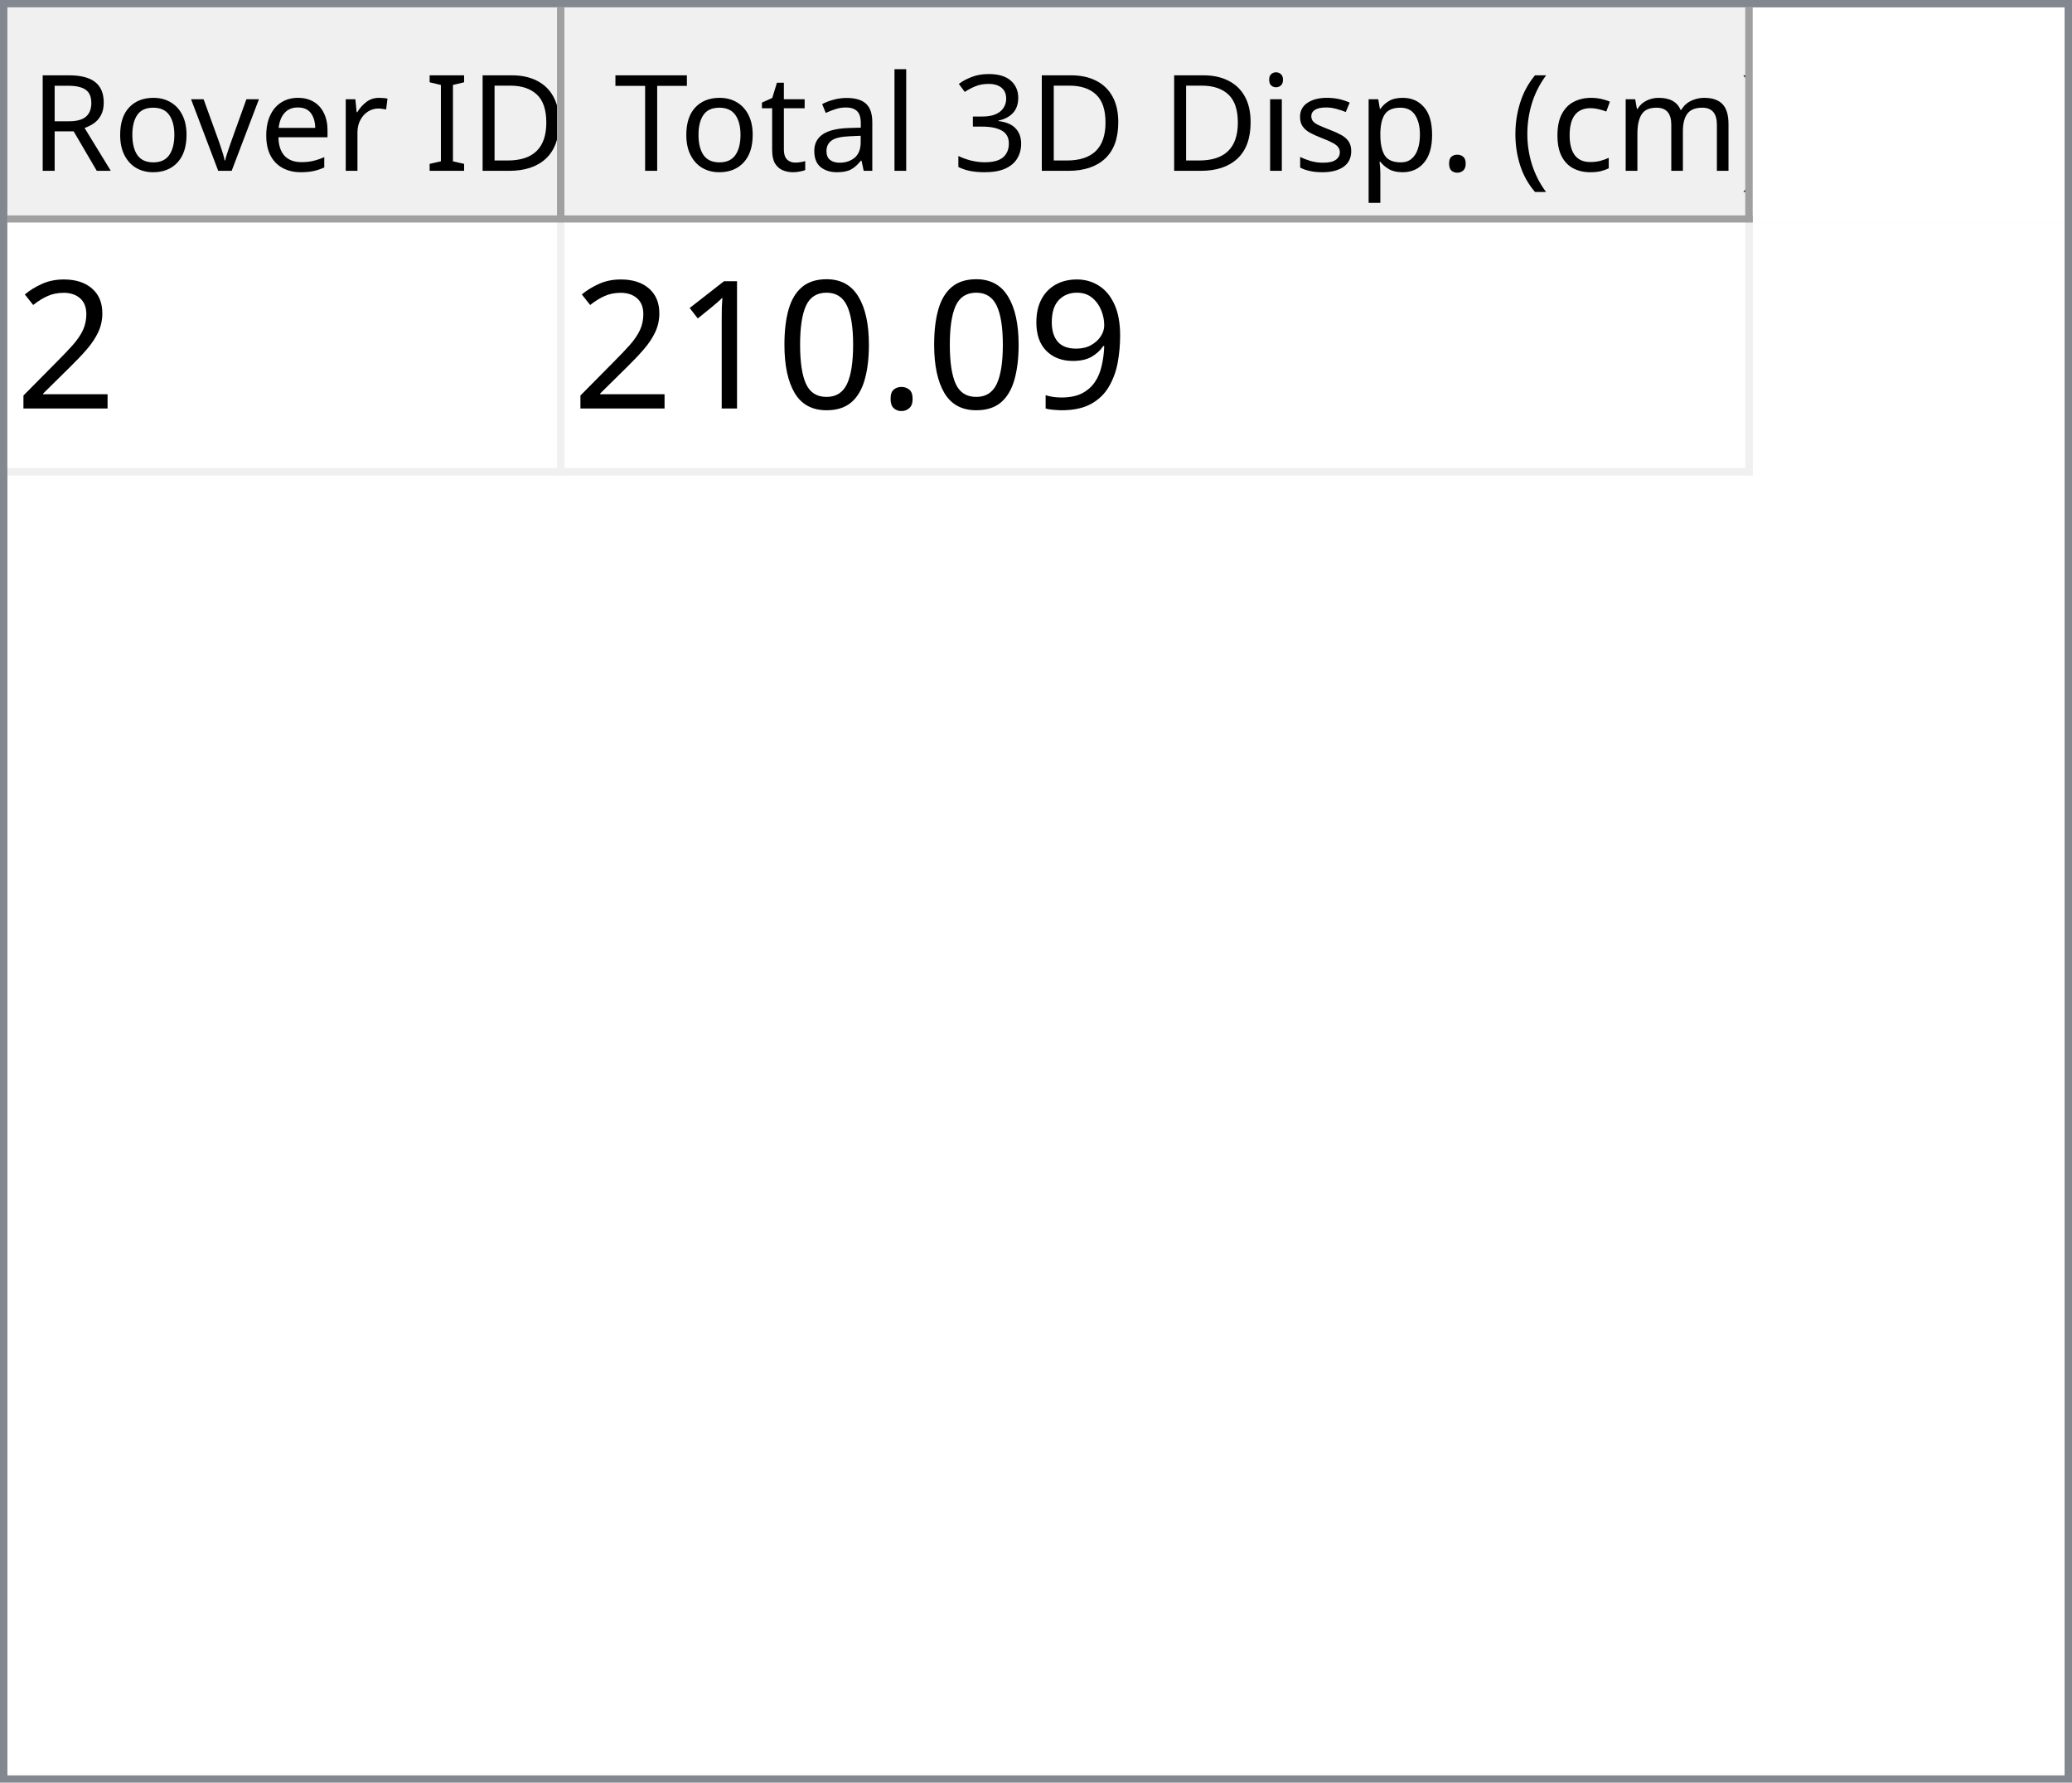
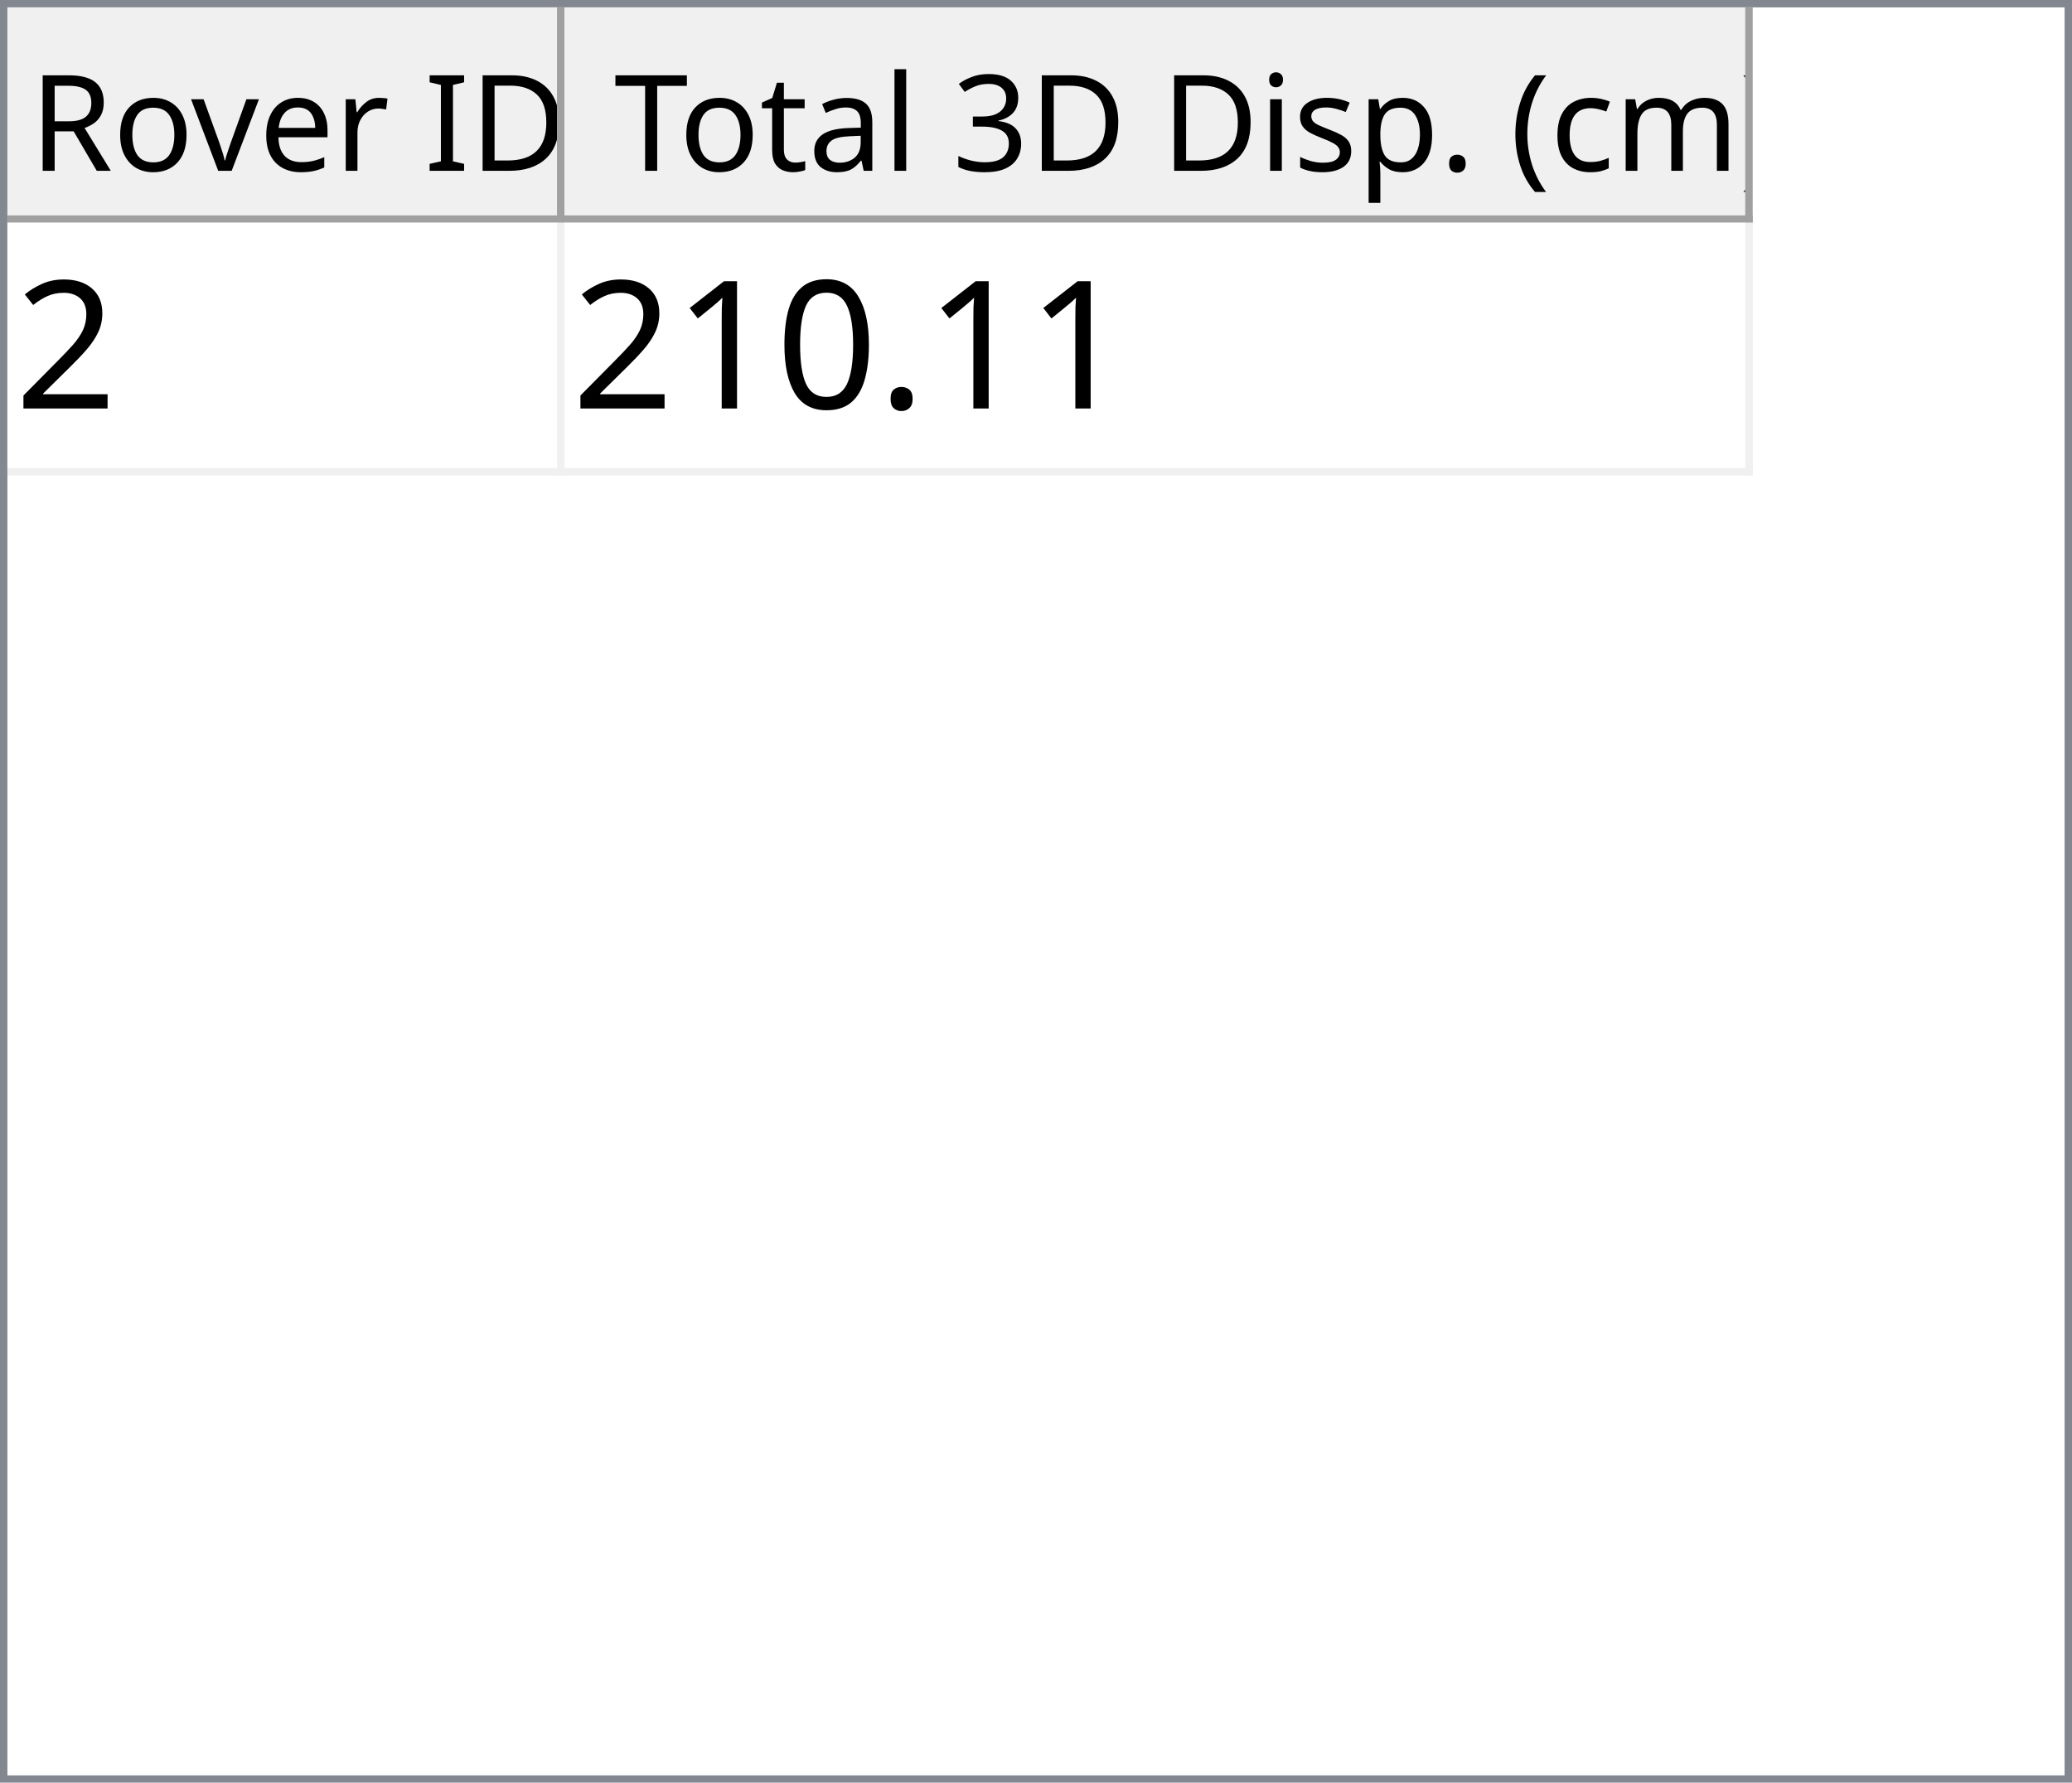
<svg xmlns="http://www.w3.org/2000/svg" style="fill-opacity:1; color-rendering:auto; color-interpolation:auto; text-rendering:auto; stroke:black; stroke-linecap:square; stroke-miterlimit:10; shape-rendering:auto; stroke-opacity:1; fill:black; stroke-dasharray:none; font-weight:normal; stroke-width:1; font-family:'Dialog'; font-style:normal; stroke-linejoin:miter; font-size:12px; stroke-dashoffset:0; image-rendering:auto;" width="279" height="240">
  <defs id="genericDefs" />
  <g>
    <defs id="defs1">
      <clipPath clipPathUnits="userSpaceOnUse" id="clipPath1">
        <path d="M0 0 L279 0 L279 240 L0 240 L0 0 Z" />
      </clipPath>
      <clipPath clipPathUnits="userSpaceOnUse" id="clipPath2">
        <path d="M0 0 L0 240 L279 240 L279 0 Z" />
      </clipPath>
      <clipPath clipPathUnits="userSpaceOnUse" id="clipPath3">
        <path d="M0 0 L0 29 L277 29 L277 0 Z" />
      </clipPath>
      <clipPath clipPathUnits="userSpaceOnUse" id="clipPath4">
        <path d="M0 0 L0 29 L75 29 L75 0 Z" />
      </clipPath>
      <clipPath clipPathUnits="userSpaceOnUse" id="clipPath5">
        <path d="M1 1 L1 28 L74 28 L74 1 Z" />
      </clipPath>
      <clipPath clipPathUnits="userSpaceOnUse" id="clipPath6">
        <path d="M0 0 L0 27 L73 27 L73 0 Z" />
      </clipPath>
      <clipPath clipPathUnits="userSpaceOnUse" id="clipPath7">
        <path d="M-0.5 -0.5 L-0.5 28.5 L74.5 28.5 L74.5 -0.5 Z" />
      </clipPath>
      <clipPath clipPathUnits="userSpaceOnUse" id="clipPath8">
        <path d="M0 0 L0 29 L160 29 L160 0 Z" />
      </clipPath>
      <clipPath clipPathUnits="userSpaceOnUse" id="clipPath9">
        <path d="M1 1 L1 28 L159 28 L159 1 Z" />
      </clipPath>
      <clipPath clipPathUnits="userSpaceOnUse" id="clipPath10">
        <path d="M0 0 L0 27 L158 27 L158 0 Z" />
      </clipPath>
      <clipPath clipPathUnits="userSpaceOnUse" id="clipPath11">
        <path d="M-0.5 -0.5 L-0.5 28.5 L159.5 28.5 L159.5 -0.5 Z" />
      </clipPath>
      <clipPath clipPathUnits="userSpaceOnUse" id="clipPath12">
        <path d="M0 0 L0 209 L277 209 L277 0 Z" />
      </clipPath>
      <clipPath clipPathUnits="userSpaceOnUse" id="clipPath13">
        <path d="M0 0 L0 34 L235 34 L235 0 Z" />
      </clipPath>
      <clipPath clipPathUnits="userSpaceOnUse" id="clipPath14">
        <path d="M-0.5 -0.5 L-0.5 33.5 L234.5 33.5 L234.5 -0.5 Z" />
      </clipPath>
      <clipPath clipPathUnits="userSpaceOnUse" id="clipPath15">
        <path d="M0 0 L0 33 L74 33 L74 0 Z" />
      </clipPath>
      <clipPath clipPathUnits="userSpaceOnUse" id="clipPath16">
        <path d="M0 0 L0 33 L159 33 L159 0 Z" />
      </clipPath>
      <font horiz-adv-x="64.551" id="font1">
        <font-face ascent="107.91" descent="25.098" units-per-em="100" style="font-style:normal; font-family:Segoe UI; font-weight:normal;" />
        <missing-glyph horiz-adv-x="64.551" d="M8.109 0 L8.109 68.266 L56.453 68.266 L56.453 0 L8.109 0 ZM15.328 7.234 L49.219 7.234 L49.219 61.031 L15.328 61.031 L15.328 7.234 Z" />
        <glyph unicode="D" horiz-adv-x="70.117" d="M9.188 0 L9.188 70.016 L28.516 70.016 Q65.531 70.016 65.531 35.891 Q65.531 19.672 55.25 9.836 Q44.969 0 27.734 0 L9.188 0 ZM17.391 62.594 L17.391 7.422 L27.828 7.422 Q41.609 7.422 49.273 14.797 Q56.938 22.172 56.938 35.688 Q56.938 62.594 28.328 62.594 L17.391 62.594 Z" />
        <glyph unicode="I" horiz-adv-x="26.611" d="M17.391 0 L9.188 0 L9.188 70.016 L17.391 70.016 L17.391 0 Z" />
        <glyph unicode=" " horiz-adv-x="27.393" d="" />
        <glyph unicode="r" horiz-adv-x="34.766" d="M34.188 41.891 Q32.078 43.5 28.125 43.5 Q23 43.5 19.555 38.672 Q16.109 33.844 16.109 25.484 L16.109 0 L8.109 0 L8.109 50 L16.109 50 L16.109 39.703 L16.312 39.703 Q18.016 44.969 21.531 47.922 Q25.047 50.875 29.391 50.875 Q32.516 50.875 34.188 50.203 L34.188 41.891 Z" />
        <glyph unicode="e" horiz-adv-x="52.295" d="M48.297 23 L12.984 23 Q13.188 14.656 17.484 10.109 Q21.781 5.562 29.297 5.562 Q37.75 5.562 44.828 11.141 L44.828 3.609 Q38.234 -1.172 27.391 -1.172 Q16.797 -1.172 10.742 5.641 Q4.688 12.453 4.688 24.812 Q4.688 36.469 11.305 43.82 Q17.922 51.172 27.734 51.172 Q37.547 51.172 42.922 44.828 Q48.297 38.484 48.297 27.203 L48.297 23 ZM40.094 29.781 Q40.047 36.719 36.75 40.578 Q33.453 44.438 27.594 44.438 Q21.922 44.438 17.969 40.383 Q14.016 36.328 13.094 29.781 L40.094 29.781 Z" />
        <glyph unicode="v" horiz-adv-x="47.9" d="M47.406 50 L27.484 0 L19.625 0 L0.688 50 L9.469 50 L22.172 13.672 Q23.578 9.672 23.922 6.688 L24.125 6.688 Q24.609 10.453 25.688 13.484 L38.969 50 L47.406 50 Z" />
        <glyph unicode="o" horiz-adv-x="58.594" d="M29 -1.172 Q17.922 -1.172 11.305 5.836 Q4.688 12.844 4.688 24.422 Q4.688 37.016 11.57 44.094 Q18.453 51.172 30.172 51.172 Q41.359 51.172 47.633 44.289 Q53.906 37.406 53.906 25.203 Q53.906 13.234 47.141 6.031 Q40.375 -1.172 29 -1.172 ZM29.594 44.438 Q21.875 44.438 17.383 39.188 Q12.891 33.938 12.891 24.703 Q12.891 15.828 17.43 10.695 Q21.969 5.562 29.594 5.562 Q37.359 5.562 41.531 10.594 Q45.703 15.625 45.703 24.906 Q45.703 34.281 41.531 39.359 Q37.359 44.438 29.594 44.438 Z" />
        <glyph unicode="R" horiz-adv-x="59.814" d="M59.375 0 L49.609 0 L37.891 19.625 Q36.281 22.359 34.766 24.289 Q33.25 26.219 31.664 27.438 Q30.078 28.656 28.25 29.219 Q26.422 29.781 24.125 29.781 L17.391 29.781 L17.391 0 L9.188 0 L9.188 70.016 L30.078 70.016 Q34.672 70.016 38.555 68.867 Q42.438 67.719 45.289 65.375 Q48.141 63.031 49.758 59.547 Q51.375 56.062 51.375 51.375 Q51.375 47.703 50.273 44.656 Q49.172 41.609 47.148 39.211 Q45.125 36.812 42.266 35.133 Q39.406 33.453 35.844 32.516 L35.844 32.328 Q37.594 31.547 38.891 30.547 Q40.188 29.547 41.359 28.18 Q42.531 26.812 43.68 25.078 Q44.828 23.344 46.234 21.047 L59.375 0 ZM17.391 62.594 L17.391 37.203 L28.516 37.203 Q31.594 37.203 34.203 38.133 Q36.812 39.062 38.719 40.797 Q40.625 42.531 41.703 45.047 Q42.781 47.562 42.781 50.688 Q42.781 56.297 39.141 59.445 Q35.5 62.594 28.609 62.594 L17.391 62.594 Z" />
        <glyph unicode=")" horiz-adv-x="30.176" d="M8.297 -15.922 L1.172 -15.922 Q16.406 2.344 16.406 26.812 Q16.406 51.469 1.078 70.016 L8.297 70.016 Q23.531 52.156 23.531 26.703 Q23.531 1.375 8.297 -15.922 Z" />
        <glyph unicode="m" horiz-adv-x="86.133" d="M79.109 0 L71.094 0 L71.094 28.719 Q71.094 37.016 68.531 40.727 Q65.969 44.438 59.906 44.438 Q54.781 44.438 51.195 39.75 Q47.609 35.062 47.609 28.516 L47.609 0 L39.594 0 L39.594 29.688 Q39.594 44.438 28.219 44.438 Q22.953 44.438 19.531 40.016 Q16.109 35.594 16.109 28.516 L16.109 0 L8.109 0 L8.109 50 L16.109 50 L16.109 42.094 L16.312 42.094 Q21.625 51.172 31.844 51.172 Q36.969 51.172 40.773 48.312 Q44.578 45.453 46 40.828 Q51.562 51.172 62.594 51.172 Q79.109 51.172 79.109 30.812 L79.109 0 Z" />
        <glyph unicode="c" horiz-adv-x="46.191" d="M42.188 2.297 Q36.422 -1.172 28.516 -1.172 Q17.828 -1.172 11.258 5.789 Q4.688 12.75 4.688 23.828 Q4.688 36.188 11.766 43.68 Q18.844 51.172 30.672 51.172 Q37.25 51.172 42.281 48.734 L42.281 40.531 Q36.719 44.438 30.375 44.438 Q22.703 44.438 17.797 38.945 Q12.891 33.453 12.891 24.516 Q12.891 15.719 17.508 10.641 Q22.125 5.562 29.891 5.562 Q36.422 5.562 42.188 9.906 L42.188 2.297 Z" />
        <glyph unicode="(" horiz-adv-x="30.176" d="M29.109 -15.922 L21.969 -15.922 Q6.844 1.375 6.844 26.703 Q6.844 52.156 21.969 70.016 L29.203 70.016 Q13.875 51.469 13.875 26.812 Q13.875 2.344 29.109 -15.922 Z" />
        <glyph unicode="." horiz-adv-x="21.68" d="M10.891 -1.078 Q8.641 -1.078 7.055 0.539 Q5.469 2.156 5.469 4.391 Q5.469 6.641 7.055 8.273 Q8.641 9.906 10.891 9.906 Q13.188 9.906 14.797 8.273 Q16.406 6.641 16.406 4.391 Q16.406 2.156 14.797 0.539 Q13.188 -1.078 10.891 -1.078 Z" />
        <glyph unicode="p" horiz-adv-x="58.789" d="M16.312 7.234 L16.109 7.234 L16.109 -23 L8.109 -23 L8.109 50 L16.109 50 L16.109 41.219 L16.312 41.219 Q22.219 51.172 33.594 51.172 Q43.266 51.172 48.688 44.461 Q54.109 37.75 54.109 26.469 Q54.109 13.922 48 6.375 Q41.891 -1.172 31.297 -1.172 Q21.578 -1.172 16.312 7.234 ZM16.109 27.391 L16.109 20.406 Q16.109 14.203 20.141 9.883 Q24.172 5.562 30.375 5.562 Q37.641 5.562 41.773 11.133 Q45.906 16.703 45.906 26.609 Q45.906 34.969 42.047 39.703 Q38.188 44.438 31.594 44.438 Q24.609 44.438 20.359 39.578 Q16.109 34.719 16.109 27.391 Z" />
        <glyph unicode="s" horiz-adv-x="42.432" d="M5.078 1.812 L5.078 10.406 Q11.625 5.562 19.484 5.562 Q30.031 5.562 30.031 12.594 Q30.031 14.594 29.125 15.992 Q28.219 17.391 26.68 18.461 Q25.141 19.531 23.07 20.383 Q21 21.234 18.609 22.172 Q15.281 23.484 12.766 24.828 Q10.25 26.172 8.57 27.859 Q6.891 29.547 6.031 31.695 Q5.172 33.844 5.172 36.719 Q5.172 40.234 6.789 42.945 Q8.406 45.656 11.086 47.484 Q13.766 49.312 17.211 50.242 Q20.656 51.172 24.312 51.172 Q30.812 51.172 35.938 48.922 L35.938 40.828 Q30.422 44.438 23.25 44.438 Q21 44.438 19.195 43.922 Q17.391 43.406 16.094 42.477 Q14.797 41.547 14.086 40.258 Q13.375 38.969 13.375 37.406 Q13.375 35.453 14.086 34.133 Q14.797 32.812 16.164 31.789 Q17.531 30.766 19.484 29.938 Q21.438 29.109 23.922 28.125 Q27.25 26.859 29.883 25.516 Q32.516 24.172 34.375 22.484 Q36.234 20.797 37.234 18.602 Q38.234 16.406 38.234 13.375 Q38.234 9.672 36.602 6.938 Q34.969 4.203 32.234 2.398 Q29.5 0.594 25.93 -0.289 Q22.359 -1.172 18.453 -1.172 Q10.75 -1.172 5.078 1.812 Z" />
        <glyph unicode="i" horiz-adv-x="24.219" d="M12.203 62.703 Q10.062 62.703 8.547 64.164 Q7.031 65.625 7.031 67.875 Q7.031 70.125 8.547 71.609 Q10.062 73.094 12.203 73.094 Q14.406 73.094 15.945 71.609 Q17.484 70.125 17.484 67.875 Q17.484 65.719 15.945 64.211 Q14.406 62.703 12.203 62.703 ZM16.109 0 L8.109 0 L8.109 50 L16.109 50 L16.109 0 Z" />
        <glyph unicode="3" horiz-adv-x="53.906" d="M46.531 19.828 Q46.531 15.094 44.75 11.211 Q42.969 7.328 39.719 4.57 Q36.469 1.812 31.93 0.297 Q27.391 -1.219 21.922 -1.219 Q11.922 -1.219 6 2.594 L6 11.188 Q13.094 5.609 22.219 5.609 Q25.875 5.609 28.828 6.539 Q31.781 7.469 33.906 9.227 Q36.031 10.984 37.18 13.477 Q38.328 15.969 38.328 19.094 Q38.328 32.812 18.797 32.812 L12.984 32.812 L12.984 39.594 L18.5 39.594 Q35.797 39.594 35.797 52.484 Q35.797 64.406 22.609 64.406 Q15.188 64.406 8.688 59.422 L8.688 67.188 Q15.375 71.188 24.609 71.188 Q29 71.188 32.57 69.969 Q36.141 68.75 38.68 66.555 Q41.219 64.359 42.609 61.281 Q44 58.203 44 54.5 Q44 40.672 30.031 36.719 L30.031 36.531 Q33.594 36.141 36.625 34.797 Q39.656 33.453 41.852 31.305 Q44.047 29.156 45.289 26.25 Q46.531 23.344 46.531 19.828 Z" />
        <glyph unicode="l" horiz-adv-x="24.219" d="M16.109 0 L8.109 0 L8.109 74.031 L16.109 74.031 L16.109 0 Z" />
        <glyph unicode="a" horiz-adv-x="50.879" d="M43.891 0 L35.891 0 L35.891 7.812 L35.688 7.812 Q30.469 -1.172 20.312 -1.172 Q12.844 -1.172 8.617 2.781 Q4.391 6.734 4.391 13.281 Q4.391 27.297 20.906 29.594 L35.891 31.688 Q35.891 44.438 25.594 44.438 Q16.547 44.438 9.281 38.281 L9.281 46.484 Q16.656 51.172 26.266 51.172 Q43.891 51.172 43.891 32.516 L43.891 0 ZM35.891 25.297 L23.828 23.641 Q18.266 22.859 15.43 20.875 Q12.594 18.891 12.594 13.875 Q12.594 10.203 15.211 7.883 Q17.828 5.562 22.172 5.562 Q28.125 5.562 32.008 9.742 Q35.891 13.922 35.891 20.312 L35.891 25.297 Z" />
        <glyph unicode="t" horiz-adv-x="33.887" d="M31.297 0.484 Q28.469 -1.078 23.828 -1.078 Q10.688 -1.078 10.688 13.578 L10.688 43.172 L2.094 43.172 L2.094 50 L10.688 50 L10.688 62.203 L18.703 64.797 L18.703 50 L31.297 50 L31.297 43.172 L18.703 43.172 L18.703 14.984 Q18.703 9.969 20.414 7.82 Q22.125 5.672 26.078 5.672 Q29.109 5.672 31.297 7.328 L31.297 0.484 Z" />
        <glyph unicode="T" horiz-adv-x="52.393" d="M50.594 62.594 L30.375 62.594 L30.375 0 L22.172 0 L22.172 62.594 L2 62.594 L2 70.016 L50.594 70.016 L50.594 62.594 Z" />
      </font>
      <font horiz-adv-x="75.0" id="font2">
        <font-face ascent="100.537" descent="21.973" units-per-em="100" style="font-style:normal; font-family:sans-serif; font-weight:normal;" />
        <missing-glyph horiz-adv-x="75.0" d="M12.5 0 L12.5 62.5 L62.5 62.5 L62.5 0 L12.5 0 ZM14.062 1.562 L60.938 1.562 L60.938 60.938 L14.062 60.938 L14.062 1.562 Z" />
        <glyph unicode="2" horiz-adv-x="55.615" d="M50.344 8.453 L50.344 0 L3.031 0 Q2.938 3.172 4.047 6.109 Q5.859 10.938 9.836 15.625 Q13.812 20.312 21.344 26.469 Q33.016 36.031 37.117 41.625 Q41.219 47.219 41.219 52.203 Q41.219 57.422 37.477 61.008 Q33.734 64.594 27.734 64.594 Q21.391 64.594 17.578 60.789 Q13.766 56.984 13.719 50.25 L4.688 51.172 Q5.609 61.281 11.664 66.578 Q17.719 71.875 27.938 71.875 Q38.234 71.875 44.242 66.164 Q50.25 60.453 50.25 52 Q50.25 47.703 48.492 43.555 Q46.734 39.406 42.656 34.812 Q38.578 30.219 29.109 22.219 Q21.188 15.578 18.945 13.211 Q16.703 10.844 15.234 8.453 L50.344 8.453 Z" />
-         <glyph unicode="9" horiz-adv-x="55.615" d="M5.469 16.547 L13.922 17.328 Q14.984 11.375 18.016 8.688 Q21.047 6 25.781 6 Q29.828 6 32.883 7.859 Q35.938 9.719 37.891 12.82 Q39.844 15.922 41.164 21.195 Q42.484 26.469 42.484 31.938 Q42.484 32.516 42.438 33.688 Q39.797 29.5 35.234 26.883 Q30.672 24.266 25.344 24.266 Q16.453 24.266 10.305 30.711 Q4.156 37.156 4.156 47.703 Q4.156 58.594 10.578 65.234 Q17 71.875 26.656 71.875 Q33.641 71.875 39.43 68.117 Q45.219 64.359 48.219 57.398 Q51.219 50.438 51.219 37.25 Q51.219 23.531 48.242 15.406 Q45.266 7.281 39.383 3.031 Q33.5 -1.219 25.594 -1.219 Q17.188 -1.219 11.867 3.445 Q6.547 8.109 5.469 16.547 ZM41.453 48.141 Q41.453 55.719 37.43 60.156 Q33.406 64.594 27.734 64.594 Q21.875 64.594 17.531 59.812 Q13.188 55.031 13.188 47.406 Q13.188 40.578 17.312 36.305 Q21.438 32.031 27.484 32.031 Q33.594 32.031 37.523 36.305 Q41.453 40.578 41.453 48.141 Z" />
        <glyph unicode="." horiz-adv-x="27.783" d="M9.078 0 L9.078 10.016 L19.094 10.016 L19.094 0 L9.078 0 Z" />
        <glyph unicode="0" horiz-adv-x="55.615" d="M4.156 35.297 Q4.156 48 6.766 55.742 Q9.375 63.484 14.523 67.68 Q19.672 71.875 27.484 71.875 Q33.25 71.875 37.594 69.555 Q41.938 67.234 44.773 62.867 Q47.609 58.5 49.219 52.227 Q50.828 45.953 50.828 35.297 Q50.828 22.703 48.242 14.969 Q45.656 7.234 40.508 3.008 Q35.359 -1.219 27.484 -1.219 Q17.141 -1.219 11.234 6.203 Q4.156 15.141 4.156 35.297 ZM13.188 35.297 Q13.188 17.672 17.312 11.836 Q21.438 6 27.484 6 Q33.547 6 37.672 11.859 Q41.797 17.719 41.797 35.297 Q41.797 52.984 37.672 58.789 Q33.547 64.594 27.391 64.594 Q21.344 64.594 17.719 59.469 Q13.188 52.938 13.188 35.297 Z" />
        <glyph unicode="1" horiz-adv-x="55.615" d="M37.25 0 L28.469 0 L28.469 56 Q25.297 52.984 20.141 49.953 Q14.984 46.922 10.891 45.406 L10.891 53.906 Q18.266 57.375 23.781 62.305 Q29.297 67.234 31.594 71.875 L37.25 71.875 L37.25 0 Z" />
      </font>
    </defs>
    <g style="fill:white; stroke:white;">
      <rect x="0" y="0" width="279" style="clip-path:url(#clipPath1); stroke:none;" height="240" />
    </g>
    <g style="fill:white; text-rendering:optimizeSpeed; color-rendering:optimizeSpeed; image-rendering:optimizeSpeed; shape-rendering:crispEdges; stroke:white; color-interpolation:sRGB;">
      <rect x="0" width="279" height="240" y="0" style="stroke:none;" />
      <path style="stroke:none;" d="M0 240 L279 240 L279 0 L0 0 Z" />
    </g>
    <g style="fill:rgb(240,240,240); font-size:18px; font-family:'Segoe UI'; stroke:rgb(240,240,240);">
      <rect x="0" y="0" width="279" style="clip-path:url(#clipPath2); stroke:none;" height="240" />
    </g>
    <g style="fill:rgb(130,135,144); font-size:18px; font-family:'Segoe UI'; stroke:rgb(130,135,144);">
      <path d="M0 0 L279 0 L279 240 L0 240 L0 0 ZM1 1 L278 1 L278 239 L1 239 L1 1 Z" style="fill-rule:evenodd; clip-path:url(#clipPath2); stroke:none;" />
    </g>
    <g style="fill:white; font-size:18px; font-family:'Segoe UI'; stroke:white;" transform="translate(1,1)">
      <rect x="0" y="0" width="277" style="clip-path:url(#clipPath3); stroke:none;" height="29" />
    </g>
    <g style="fill:rgb(240,240,240); font-size:18px; font-family:'Segoe UI'; stroke:rgb(240,240,240);" transform="translate(1,1)">
      <rect x="0" y="0" width="75" style="clip-path:url(#clipPath4); stroke:none;" height="29" />
    </g>
    <g style="font-family:'Segoe UI'; font-size:18px;" transform="translate(2,2)">
      <text x="2" xml:space="preserve" y="21" style="clip-path:url(#clipPath6); stroke:none;">Rover ID</text>
    </g>
    <g transform="translate(1.5,1.5)" style="fill:rgb(160,160,160); font-size:18px; font-family:'Segoe UI'; stroke:rgb(160,160,160); stroke-linejoin:bevel;">
      <line x1="74" x2="74" y1="0" style="fill:none; clip-path:url(#clipPath7);" y2="28" />
    </g>
    <g transform="matrix(1,0,0,1,1,1) translate(0.5,0.5)" style="fill:rgb(160,160,160); font-size:18px; font-family:'Segoe UI'; stroke:rgb(160,160,160); stroke-linejoin:bevel;">
      <line x1="0" x2="74" y1="28" style="fill:none; clip-path:url(#clipPath7);" y2="28" />
    </g>
    <g style="fill:rgb(240,240,240); font-size:18px; font-family:'Segoe UI'; stroke:rgb(240,240,240);" transform="translate(76,1)">
      <rect x="0" y="0" width="160" style="clip-path:url(#clipPath8); stroke:none;" height="29" />
    </g>
    <g style="font-family:'Segoe UI'; font-size:18px;" transform="translate(77,2)">
      <text x="1" xml:space="preserve" y="21" style="clip-path:url(#clipPath10); stroke:none;"> Total 3D Disp. (cm)</text>
    </g>
    <g transform="translate(76.5,1.5)" style="fill:rgb(160,160,160); font-size:18px; font-family:'Segoe UI'; stroke:rgb(160,160,160); stroke-linejoin:bevel;">
      <line x1="159" x2="159" y1="0" style="fill:none; clip-path:url(#clipPath11);" y2="28" />
    </g>
    <g transform="matrix(1,0,0,1,76,1) translate(0.5,0.5)" style="fill:rgb(160,160,160); font-size:18px; font-family:'Segoe UI'; stroke:rgb(160,160,160); stroke-linejoin:bevel;">
      <line x1="0" x2="159" y1="28" style="fill:none; clip-path:url(#clipPath11);" y2="28" />
    </g>
    <g style="fill:white; font-size:18px; font-family:'Segoe UI'; stroke:white;" transform="translate(1,30)">
      <rect x="0" y="0" width="277" style="clip-path:url(#clipPath12); stroke:none;" height="209" />
    </g>
    <g style="fill:rgb(240,240,240); font-size:24px; font-family:sans-serif; stroke:rgb(240,240,240);" transform="translate(1,30)">
      <rect x="0" y="0" width="235" style="clip-path:url(#clipPath13); stroke:none;" height="34" />
      <line transform="translate(0.5,0.5)" x1="0" x2="234" y1="33" style="clip-path:url(#clipPath14); fill:none; stroke-linejoin:bevel;" y2="33" />
    </g>
    <g transform="matrix(1,0,0,1,1,30) translate(0.5,0.5)" style="fill:rgb(240,240,240); font-size:24px; font-family:sans-serif; stroke:rgb(240,240,240); stroke-linejoin:bevel;">
      <line x1="74" x2="74" y1="0" style="fill:none; clip-path:url(#clipPath14);" y2="33" />
    </g>
    <g transform="matrix(1,0,0,1,1,30) translate(0.5,0.5)" style="fill:rgb(240,240,240); font-size:24px; font-family:sans-serif; stroke:rgb(240,240,240); stroke-linejoin:bevel;">
      <line x1="234" x2="234" y1="0" style="fill:none; clip-path:url(#clipPath14);" y2="33" />
    </g>
    <g style="fill:white; font-size:24px; font-family:sans-serif; stroke:white;" transform="matrix(1,0,0,1,1,30)">
      <rect x="0" y="0" width="74" style="clip-path:url(#clipPath15); stroke:none;" height="33" />
      <text x="1" y="25" style="fill:black; clip-path:url(#clipPath15); stroke:none;" xml:space="preserve">2</text>
    </g>
    <g style="fill:white; font-size:24px; font-family:sans-serif; stroke:white;" transform="matrix(1,0,0,1,1,30) translate(75,0)">
      <rect x="0" y="0" width="159" style="clip-path:url(#clipPath16); stroke:none;" height="33" />
-       <text x="1" y="25" style="fill:black; clip-path:url(#clipPath16); stroke:none;" xml:space="preserve">210.09</text>
+       <text x="1" y="25" style="fill:black; clip-path:url(#clipPath16); stroke:none;" xml:space="preserve">210.11</text>
    </g>
  </g>
</svg>
